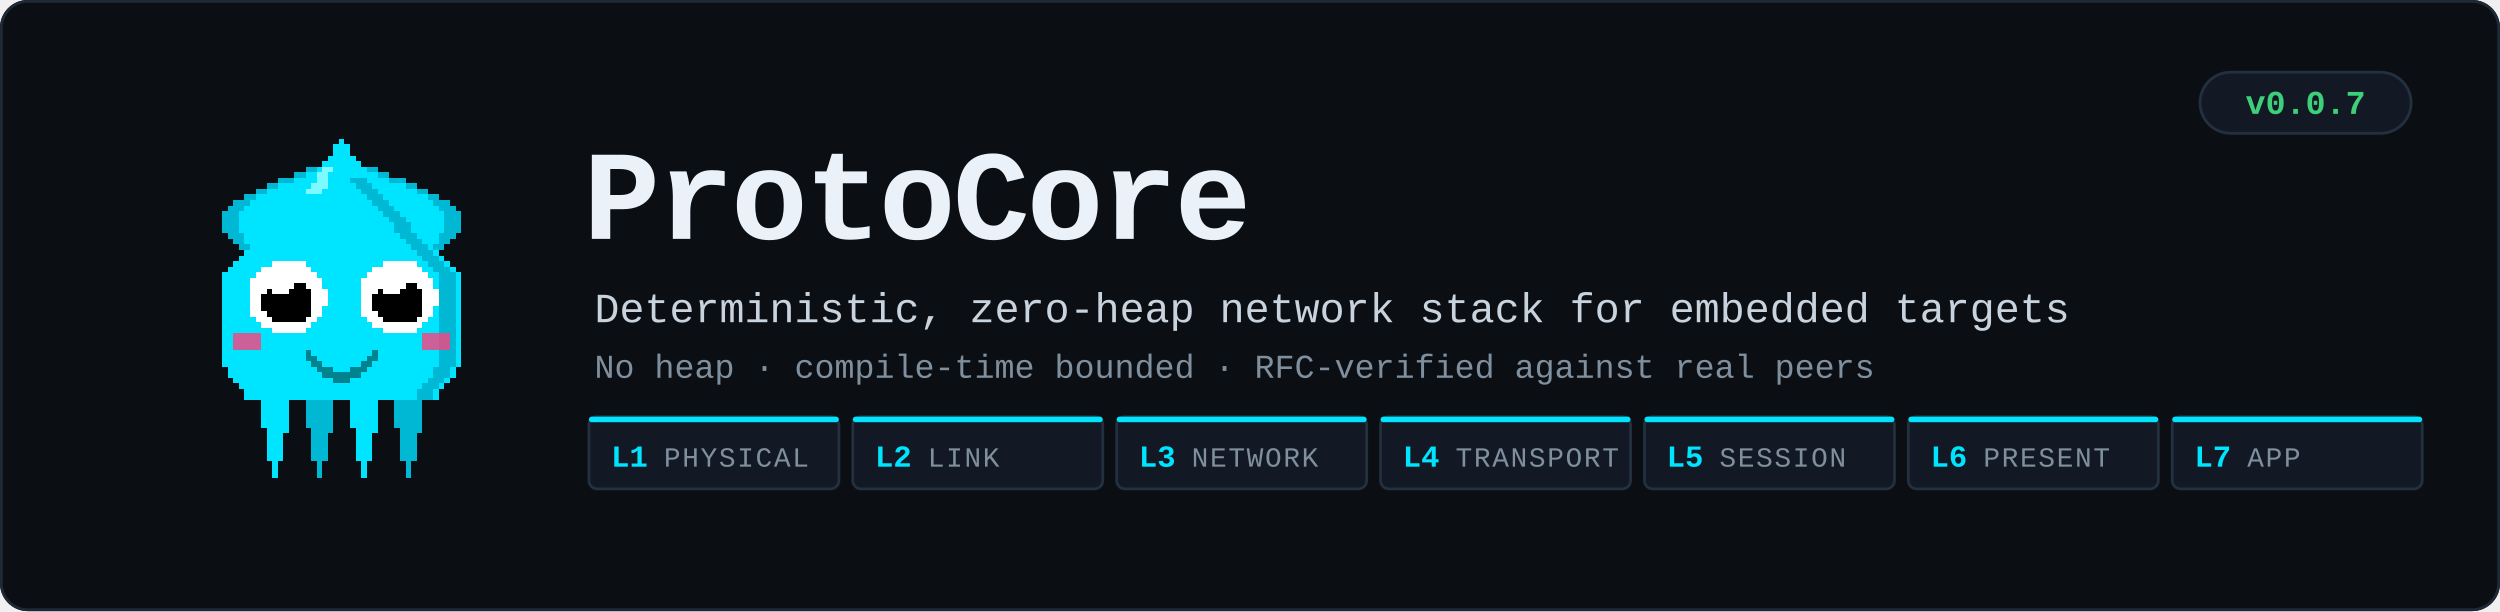
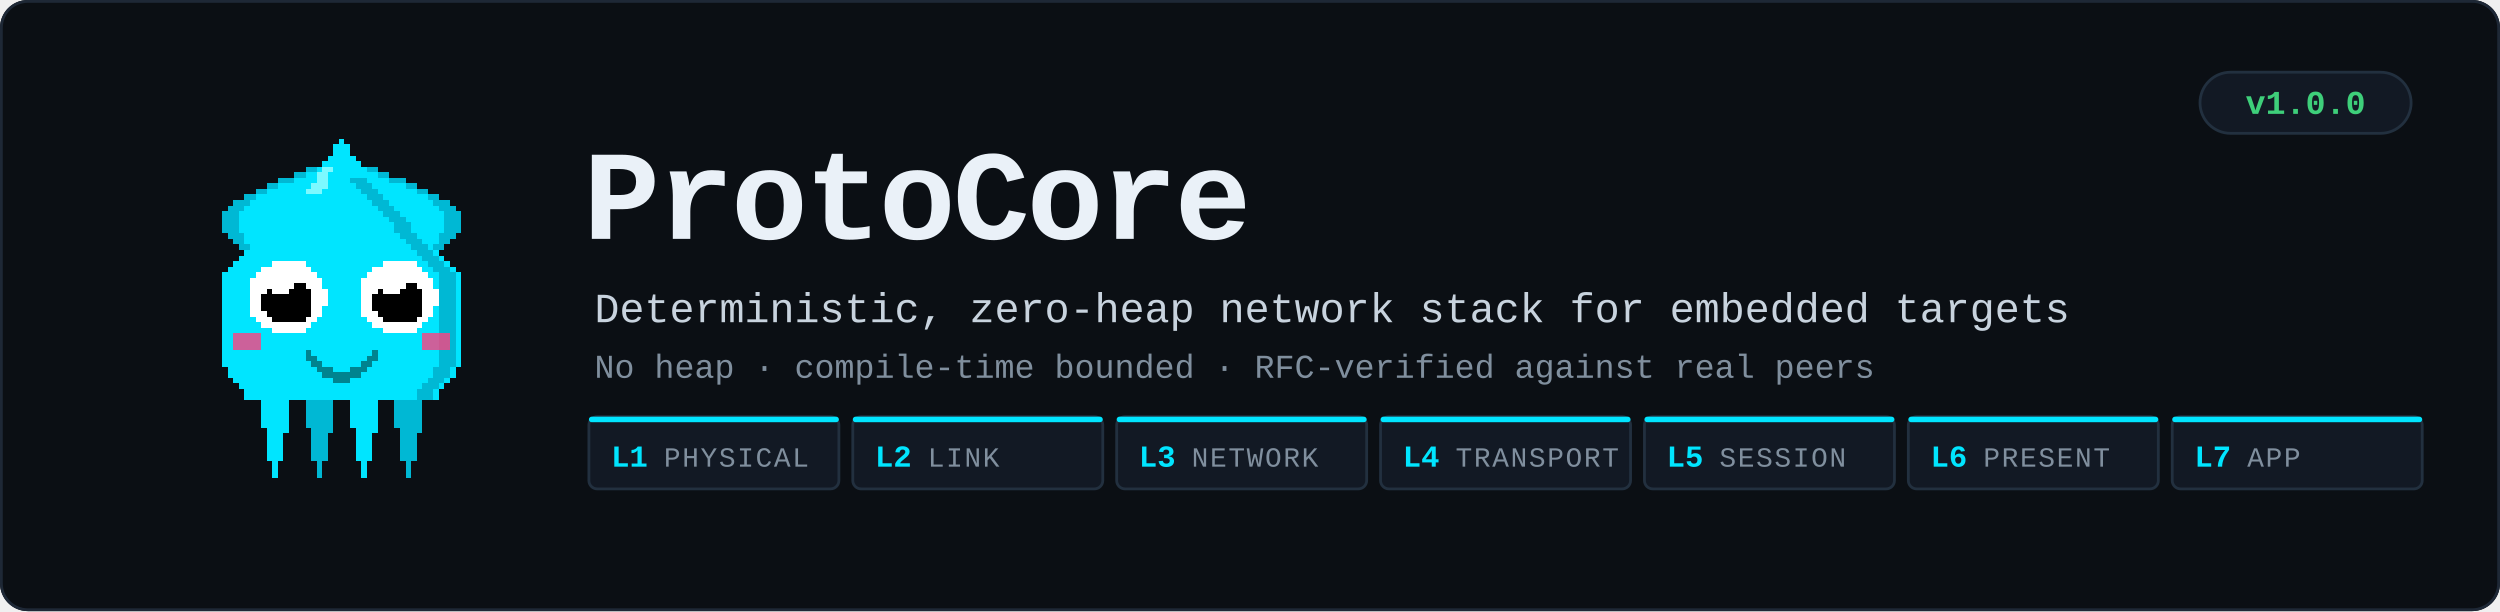
<svg xmlns="http://www.w3.org/2000/svg" viewBox="0 0 900 220" width="900" height="220" font-family="ui-monospace, SFMono-Regular, 'Fira Code', Menlo, Consolas, 'Courier New', monospace">
  <rect width="900" height="220" rx="10" fill="#0b0f14" />
  <rect x="0.5" y="0.5" width="899" height="219" rx="9.5" fill="none" stroke="#1e2836" />
  <g transform="translate(58,46) scale(2)" shape-rendering="crispEdges">
    <rect x="29" y="6" width="1" height="1" fill="#00e5ff" />
    <rect x="26" y="7" width="3" height="1" fill="#00e5ff" />
    <rect x="24" y="8" width="4" height="1" fill="#00e5ff" />
    <rect x="21" y="9" width="7" height="1" fill="#00e5ff" />
    <rect x="19" y="10" width="8" height="1" fill="#00e5ff" />
    <rect x="17" y="11" width="9" height="1" fill="#00e5ff" />
    <rect x="15" y="12" width="10" height="1" fill="#00e5ff" />
    <rect x="13" y="13" width="11" height="1" fill="#00e5ff" />
    <rect x="12" y="14" width="11" height="1" fill="#00e5ff" />
    <rect x="11" y="15" width="11" height="1" fill="#00e5ff" />
    <rect x="11" y="16" width="10" height="1" fill="#00e5ff" />
    <rect x="11" y="17" width="9" height="1" fill="#00e5ff" />
    <rect x="11" y="18" width="9" height="1" fill="#00e5ff" />
    <rect x="12" y="19" width="7" height="1" fill="#00e5ff" />
    <rect x="13" y="20" width="5" height="1" fill="#00e5ff" />
    <rect x="14" y="21" width="3" height="1" fill="#00e5ff" />
    <rect x="15" y="22" width="1" height="1" fill="#00e5ff" />
    <rect x="29" y="6" width="3" height="1" fill="#00b8d4" />
    <rect x="26" y="7" width="3" height="1" fill="#00b8d4" />
    <rect x="24" y="8" width="2" height="1" fill="#00b8d4" />
    <rect x="21" y="9" width="3" height="1" fill="#00b8d4" />
    <rect x="19" y="10" width="2" height="1" fill="#00b8d4" />
    <rect x="17" y="11" width="2" height="1" fill="#00b8d4" />
    <rect x="15" y="12" width="2" height="1" fill="#00b8d4" />
    <rect x="13" y="13" width="3" height="1" fill="#00b8d4" />
    <rect x="12" y="14" width="3" height="1" fill="#00b8d4" />
    <rect x="11" y="15" width="3" height="1" fill="#00b8d4" />
    <rect x="11" y="16" width="3" height="1" fill="#00b8d4" />
    <rect x="11" y="17" width="3" height="1" fill="#00b8d4" />
    <rect x="11" y="18" width="3" height="1" fill="#00b8d4" />
    <rect x="12" y="19" width="3" height="1" fill="#00b8d4" />
    <rect x="13" y="20" width="2" height="1" fill="#00b8d4" />
    <rect x="14" y="21" width="2" height="1" fill="#00b8d4" />
    <rect x="15" y="22" width="2" height="1" fill="#00b8d4" />
    <rect x="35" y="6" width="1" height="1" fill="#00e5ff" />
    <rect x="36" y="7" width="3" height="1" fill="#00e5ff" />
    <rect x="37" y="8" width="4" height="1" fill="#00e5ff" />
    <rect x="37" y="9" width="7" height="1" fill="#00e5ff" />
    <rect x="38" y="10" width="8" height="1" fill="#00e5ff" />
    <rect x="39" y="11" width="9" height="1" fill="#00e5ff" />
    <rect x="40" y="12" width="10" height="1" fill="#00e5ff" />
    <rect x="41" y="13" width="11" height="1" fill="#00e5ff" />
    <rect x="42" y="14" width="11" height="1" fill="#00e5ff" />
    <rect x="43" y="15" width="11" height="1" fill="#00e5ff" />
    <rect x="44" y="16" width="10" height="1" fill="#00e5ff" />
    <rect x="45" y="17" width="9" height="1" fill="#00e5ff" />
    <rect x="45" y="18" width="9" height="1" fill="#00e5ff" />
    <rect x="46" y="19" width="7" height="1" fill="#00e5ff" />
    <rect x="47" y="20" width="5" height="1" fill="#00e5ff" />
    <rect x="48" y="21" width="3" height="1" fill="#00e5ff" />
    <rect x="49" y="22" width="1" height="1" fill="#00e5ff" />
    <rect x="33" y="6" width="3" height="1" fill="#00b8d4" />
    <rect x="36" y="7" width="3" height="1" fill="#00b8d4" />
    <rect x="39" y="8" width="2" height="1" fill="#00b8d4" />
    <rect x="41" y="9" width="3" height="1" fill="#00b8d4" />
    <rect x="44" y="10" width="2" height="1" fill="#00b8d4" />
    <rect x="46" y="11" width="2" height="1" fill="#00b8d4" />
    <rect x="48" y="12" width="2" height="1" fill="#00b8d4" />
    <rect x="49" y="13" width="3" height="1" fill="#00b8d4" />
    <rect x="50" y="14" width="3" height="1" fill="#00b8d4" />
    <rect x="51" y="15" width="3" height="1" fill="#00b8d4" />
    <rect x="51" y="16" width="3" height="1" fill="#00b8d4" />
    <rect x="51" y="17" width="3" height="1" fill="#00b8d4" />
    <rect x="51" y="18" width="3" height="1" fill="#00b8d4" />
    <rect x="50" y="19" width="3" height="1" fill="#00b8d4" />
    <rect x="50" y="20" width="2" height="1" fill="#00b8d4" />
    <rect x="49" y="21" width="2" height="1" fill="#00b8d4" />
    <rect x="48" y="22" width="2" height="1" fill="#00b8d4" />
    <rect x="17" y="46" width="7" height="1" fill="#00e5ff" />
    <rect x="17" y="47" width="7" height="1" fill="#00e5ff" />
    <rect x="17" y="48" width="7" height="1" fill="#00e5ff" />
    <rect x="18" y="49" width="5" height="1" fill="#00e5ff" />
    <rect x="18" y="50" width="5" height="1" fill="#00e5ff" />
    <rect x="18" y="51" width="5" height="1" fill="#00e5ff" />
    <rect x="18" y="52" width="5" height="1" fill="#00e5ff" />
    <rect x="18" y="53" width="5" height="1" fill="#00e5ff" />
    <rect x="19" y="54" width="4" height="1" fill="#00e5ff" />
    <rect x="19" y="55" width="3" height="1" fill="#00e5ff" />
    <rect x="19" y="56" width="3" height="1" fill="#00e5ff" />
    <rect x="19" y="57" width="3" height="1" fill="#00e5ff" />
    <rect x="19" y="58" width="3" height="1" fill="#00e5ff" />
    <rect x="19" y="59" width="3" height="1" fill="#00e5ff" />
    <rect x="20" y="60" width="1" height="1" fill="#00e5ff" />
    <rect x="20" y="61" width="1" height="1" fill="#00e5ff" />
    <rect x="20" y="62" width="1" height="1" fill="#00e5ff" />
    <rect x="25" y="46" width="7" height="1" fill="#00b8d4" />
    <rect x="25" y="47" width="7" height="1" fill="#00b8d4" />
    <rect x="25" y="48" width="7" height="1" fill="#00b8d4" />
    <rect x="26" y="49" width="5" height="1" fill="#00b8d4" />
    <rect x="26" y="50" width="5" height="1" fill="#00b8d4" />
    <rect x="26" y="51" width="5" height="1" fill="#00b8d4" />
    <rect x="26" y="52" width="5" height="1" fill="#00b8d4" />
    <rect x="26" y="53" width="5" height="1" fill="#00b8d4" />
    <rect x="27" y="54" width="4" height="1" fill="#00b8d4" />
    <rect x="27" y="55" width="3" height="1" fill="#00b8d4" />
    <rect x="27" y="56" width="3" height="1" fill="#00b8d4" />
    <rect x="27" y="57" width="3" height="1" fill="#00b8d4" />
    <rect x="27" y="58" width="3" height="1" fill="#00b8d4" />
    <rect x="27" y="59" width="3" height="1" fill="#00b8d4" />
    <rect x="28" y="60" width="1" height="1" fill="#00b8d4" />
    <rect x="28" y="61" width="1" height="1" fill="#00b8d4" />
    <rect x="28" y="62" width="1" height="1" fill="#00b8d4" />
    <rect x="33" y="46" width="7" height="1" fill="#00e5ff" />
    <rect x="33" y="47" width="7" height="1" fill="#00e5ff" />
    <rect x="33" y="48" width="7" height="1" fill="#00e5ff" />
    <rect x="34" y="49" width="5" height="1" fill="#00e5ff" />
    <rect x="34" y="50" width="5" height="1" fill="#00e5ff" />
    <rect x="34" y="51" width="5" height="1" fill="#00e5ff" />
    <rect x="34" y="52" width="5" height="1" fill="#00e5ff" />
    <rect x="34" y="53" width="5" height="1" fill="#00e5ff" />
    <rect x="35" y="54" width="4" height="1" fill="#00e5ff" />
    <rect x="35" y="55" width="3" height="1" fill="#00e5ff" />
    <rect x="35" y="56" width="3" height="1" fill="#00e5ff" />
    <rect x="35" y="57" width="3" height="1" fill="#00e5ff" />
    <rect x="35" y="58" width="3" height="1" fill="#00e5ff" />
    <rect x="35" y="59" width="3" height="1" fill="#00e5ff" />
    <rect x="36" y="60" width="1" height="1" fill="#00e5ff" />
    <rect x="36" y="61" width="1" height="1" fill="#00e5ff" />
    <rect x="36" y="62" width="1" height="1" fill="#00e5ff" />
    <rect x="41" y="46" width="7" height="1" fill="#00b8d4" />
    <rect x="41" y="47" width="7" height="1" fill="#00b8d4" />
    <rect x="41" y="48" width="7" height="1" fill="#00b8d4" />
    <rect x="42" y="49" width="5" height="1" fill="#00b8d4" />
    <rect x="42" y="50" width="5" height="1" fill="#00b8d4" />
    <rect x="42" y="51" width="5" height="1" fill="#00b8d4" />
    <rect x="42" y="52" width="5" height="1" fill="#00b8d4" />
    <rect x="42" y="53" width="5" height="1" fill="#00b8d4" />
    <rect x="43" y="54" width="4" height="1" fill="#00b8d4" />
    <rect x="43" y="55" width="3" height="1" fill="#00b8d4" />
    <rect x="43" y="56" width="3" height="1" fill="#00b8d4" />
    <rect x="43" y="57" width="3" height="1" fill="#00b8d4" />
    <rect x="43" y="58" width="3" height="1" fill="#00b8d4" />
    <rect x="43" y="59" width="3" height="1" fill="#00b8d4" />
    <rect x="44" y="60" width="1" height="1" fill="#00b8d4" />
    <rect x="44" y="61" width="1" height="1" fill="#00b8d4" />
    <rect x="44" y="62" width="1" height="1" fill="#00b8d4" />
    <rect x="32" y="2" width="1" height="1" fill="#00e5ff" />
    <rect x="31" y="3" width="3" height="1" fill="#00e5ff" />
    <rect x="31" y="4" width="3" height="1" fill="#00e5ff" />
    <rect x="30" y="5" width="5" height="1" fill="#00e5ff" />
    <rect x="29" y="6" width="7" height="1" fill="#00e5ff" />
    <rect x="28" y="7" width="9" height="1" fill="#00e5ff" />
    <rect x="27" y="8" width="11" height="1" fill="#00e5ff" />
    <rect x="27" y="9" width="11" height="1" fill="#00e5ff" />
    <rect x="26" y="10" width="13" height="1" fill="#00e5ff" />
    <rect x="25" y="11" width="15" height="1" fill="#00e5ff" />
    <rect x="24" y="12" width="17" height="1" fill="#00e5ff" />
    <rect x="23" y="13" width="19" height="1" fill="#00e5ff" />
    <rect x="22" y="14" width="21" height="1" fill="#00e5ff" />
    <rect x="21" y="15" width="23" height="1" fill="#00e5ff" />
    <rect x="20" y="16" width="25" height="1" fill="#00e5ff" />
    <rect x="19" y="17" width="27" height="1" fill="#00e5ff" />
    <rect x="19" y="18" width="27" height="1" fill="#00e5ff" />
    <rect x="18" y="19" width="29" height="1" fill="#00e5ff" />
    <rect x="17" y="20" width="31" height="1" fill="#00e5ff" />
    <rect x="16" y="21" width="33" height="1" fill="#00e5ff" />
    <rect x="15" y="22" width="35" height="1" fill="#00e5ff" />
    <rect x="14" y="23" width="37" height="1" fill="#00e5ff" />
    <rect x="13" y="24" width="39" height="1" fill="#00e5ff" />
    <rect x="12" y="25" width="41" height="1" fill="#00e5ff" />
    <rect x="11" y="26" width="43" height="1" fill="#00e5ff" />
    <rect x="11" y="27" width="43" height="1" fill="#00e5ff" />
    <rect x="11" y="28" width="43" height="1" fill="#00e5ff" />
    <rect x="11" y="29" width="43" height="1" fill="#00e5ff" />
    <rect x="11" y="30" width="43" height="1" fill="#00e5ff" />
    <rect x="11" y="31" width="43" height="1" fill="#00e5ff" />
    <rect x="11" y="32" width="43" height="1" fill="#00e5ff" />
    <rect x="11" y="33" width="43" height="1" fill="#00e5ff" />
    <rect x="11" y="34" width="43" height="1" fill="#00e5ff" />
    <rect x="11" y="35" width="43" height="1" fill="#00e5ff" />
    <rect x="11" y="36" width="43" height="1" fill="#00e5ff" />
    <rect x="11" y="37" width="43" height="1" fill="#00e5ff" />
    <rect x="11" y="38" width="43" height="1" fill="#00e5ff" />
    <rect x="11" y="39" width="43" height="1" fill="#00e5ff" />
    <rect x="11" y="40" width="43" height="1" fill="#00e5ff" />
    <rect x="11" y="41" width="43" height="1" fill="#00e5ff" />
    <rect x="11" y="42" width="43" height="1" fill="#00e5ff" />
    <rect x="12" y="43" width="41" height="1" fill="#00e5ff" />
    <rect x="12" y="44" width="41" height="1" fill="#00e5ff" />
    <rect x="13" y="45" width="39" height="1" fill="#00e5ff" />
    <rect x="14" y="46" width="37" height="1" fill="#00e5ff" />
    <rect x="15" y="47" width="35" height="1" fill="#00e5ff" />
    <rect x="15" y="48" width="35" height="1" fill="#00e5ff" />
    <rect x="34" y="9" width="3" height="1" fill="#00b8d4" />
    <rect x="35" y="10" width="3" height="1" fill="#00b8d4" />
    <rect x="36" y="11" width="3" height="1" fill="#00b8d4" />
    <rect x="37" y="12" width="3" height="1" fill="#00b8d4" />
    <rect x="38" y="13" width="3" height="1" fill="#00b8d4" />
    <rect x="39" y="14" width="3" height="1" fill="#00b8d4" />
    <rect x="40" y="15" width="3" height="1" fill="#00b8d4" />
    <rect x="41" y="16" width="3" height="1" fill="#00b8d4" />
    <rect x="42" y="17" width="3" height="1" fill="#00b8d4" />
    <rect x="42" y="18" width="3" height="1" fill="#00b8d4" />
    <rect x="43" y="19" width="3" height="1" fill="#00b8d4" />
    <rect x="44" y="20" width="3" height="1" fill="#00b8d4" />
    <rect x="45" y="21" width="3" height="1" fill="#00b8d4" />
    <rect x="46" y="22" width="3" height="1" fill="#00b8d4" />
    <rect x="47" y="23" width="3" height="1" fill="#00b8d4" />
    <rect x="48" y="24" width="3" height="1" fill="#00b8d4" />
    <rect x="49" y="25" width="3" height="1" fill="#00b8d4" />
    <rect x="50" y="26" width="3" height="1" fill="#00b8d4" />
    <rect x="50" y="27" width="3" height="1" fill="#00b8d4" />
    <rect x="50" y="28" width="3" height="1" fill="#00b8d4" />
    <rect x="50" y="29" width="3" height="1" fill="#00b8d4" />
    <rect x="50" y="30" width="3" height="1" fill="#00b8d4" />
    <rect x="50" y="31" width="3" height="1" fill="#00b8d4" />
    <rect x="50" y="32" width="3" height="1" fill="#00b8d4" />
    <rect x="50" y="33" width="3" height="1" fill="#00b8d4" />
    <rect x="50" y="34" width="3" height="1" fill="#00b8d4" />
    <rect x="50" y="35" width="3" height="1" fill="#00b8d4" />
    <rect x="50" y="36" width="3" height="1" fill="#00b8d4" />
    <rect x="50" y="37" width="3" height="1" fill="#00b8d4" />
    <rect x="50" y="38" width="3" height="1" fill="#00b8d4" />
    <rect x="50" y="39" width="3" height="1" fill="#00b8d4" />
    <rect x="50" y="40" width="3" height="1" fill="#00b8d4" />
    <rect x="50" y="41" width="3" height="1" fill="#00b8d4" />
    <rect x="50" y="42" width="3" height="1" fill="#00b8d4" />
    <rect x="49" y="43" width="3" height="1" fill="#00b8d4" />
    <rect x="49" y="44" width="3" height="1" fill="#00b8d4" />
    <rect x="48" y="45" width="3" height="1" fill="#00b8d4" />
    <rect x="47" y="46" width="3" height="1" fill="#00b8d4" />
    <rect x="46" y="47" width="3" height="1" fill="#00b8d4" />
    <rect x="46" y="48" width="3" height="1" fill="#00b8d4" />
    <rect x="29" y="7" width="2" height="1" fill="#7df9ff" />
    <rect x="28" y="8" width="2" height="1" fill="#7df9ff" />
    <rect x="28" y="9" width="2" height="1" fill="#7df9ff" />
    <rect x="27" y="10" width="3" height="1" fill="#7df9ff" />
    <rect x="26" y="11" width="3" height="1" fill="#7df9ff" />
    <rect x="13" y="37" width="5" height="3" fill="#ff4081" opacity="0.8" />
    <rect x="47" y="37" width="5" height="3" fill="#ff4081" opacity="0.8" />
    <rect x="20" y="24" width="6" height="1" fill="#ffffff" />
    <rect x="18" y="25" width="9" height="1" fill="#ffffff" />
    <rect x="17" y="26" width="11" height="1" fill="#ffffff" />
    <rect x="16" y="27" width="13" height="1" fill="#ffffff" />
    <rect x="16" y="28" width="13" height="1" fill="#ffffff" />
    <rect x="16" y="29" width="14" height="1" fill="#ffffff" />
    <rect x="16" y="30" width="14" height="1" fill="#ffffff" />
    <rect x="16" y="31" width="14" height="1" fill="#ffffff" />
    <rect x="16" y="32" width="13" height="1" fill="#ffffff" />
    <rect x="16" y="33" width="13" height="1" fill="#ffffff" />
    <rect x="17" y="34" width="11" height="1" fill="#ffffff" />
    <rect x="18" y="35" width="9" height="1" fill="#ffffff" />
    <rect x="20" y="36" width="6" height="1" fill="#ffffff" />
    <rect x="20" y="28" width="6" height="1" fill="#000000" />
    <rect x="19" y="29" width="8" height="1" fill="#000000" />
    <rect x="18" y="30" width="9" height="1" fill="#000000" />
    <rect x="18" y="31" width="9" height="1" fill="#000000" />
    <rect x="18" y="32" width="9" height="1" fill="#000000" />
    <rect x="19" y="33" width="8" height="1" fill="#000000" />
    <rect x="20" y="34" width="6" height="1" fill="#000000" />
    <rect x="20" y="27" width="3" height="1" fill="#ffffff" />
    <rect x="20" y="28" width="4" height="1" fill="#ffffff" />
    <rect x="20" y="29" width="3" height="1" fill="#ffffff" />
    <rect x="40" y="24" width="6" height="1" fill="#ffffff" />
    <rect x="38" y="25" width="9" height="1" fill="#ffffff" />
    <rect x="37" y="26" width="11" height="1" fill="#ffffff" />
    <rect x="36" y="27" width="13" height="1" fill="#ffffff" />
    <rect x="36" y="28" width="13" height="1" fill="#ffffff" />
    <rect x="36" y="29" width="14" height="1" fill="#ffffff" />
    <rect x="36" y="30" width="14" height="1" fill="#ffffff" />
    <rect x="36" y="31" width="14" height="1" fill="#ffffff" />
    <rect x="36" y="32" width="13" height="1" fill="#ffffff" />
    <rect x="36" y="33" width="13" height="1" fill="#ffffff" />
    <rect x="37" y="34" width="11" height="1" fill="#ffffff" />
    <rect x="38" y="35" width="9" height="1" fill="#ffffff" />
    <rect x="40" y="36" width="6" height="1" fill="#ffffff" />
    <rect x="40" y="28" width="6" height="1" fill="#000000" />
    <rect x="39" y="29" width="8" height="1" fill="#000000" />
    <rect x="38" y="30" width="9" height="1" fill="#000000" />
    <rect x="38" y="31" width="9" height="1" fill="#000000" />
    <rect x="38" y="32" width="9" height="1" fill="#000000" />
    <rect x="39" y="33" width="8" height="1" fill="#000000" />
    <rect x="40" y="34" width="6" height="1" fill="#000000" />
    <rect x="40" y="27" width="3" height="1" fill="#ffffff" />
    <rect x="40" y="28" width="4" height="1" fill="#ffffff" />
    <rect x="40" y="29" width="3" height="1" fill="#ffffff" />
    <rect x="26" y="40" width="1" height="2" fill="#00838f" />
    <rect x="27" y="41" width="1" height="2" fill="#00838f" />
    <rect x="28" y="42" width="1" height="2" fill="#00838f" />
    <rect x="29" y="43" width="1" height="2" fill="#00838f" />
    <rect x="30" y="43" width="1" height="2" fill="#00838f" />
    <rect x="31" y="44" width="1" height="2" fill="#00838f" />
    <rect x="32" y="44" width="1" height="2" fill="#00838f" />
    <rect x="33" y="44" width="1" height="2" fill="#00838f" />
    <rect x="34" y="43" width="1" height="2" fill="#00838f" />
    <rect x="35" y="43" width="1" height="2" fill="#00838f" />
    <rect x="36" y="42" width="1" height="2" fill="#00838f" />
    <rect x="37" y="41" width="1" height="2" fill="#00838f" />
    <rect x="38" y="40" width="1" height="2" fill="#00838f" />
  </g>
  <text x="210" y="86" font-size="46" font-weight="700" fill="#eaf1f8" letter-spacing="-1">ProtoCore</text>
  <text x="214" y="116" font-size="15" fill="#c8d3de">Deterministic, zero-heap network stack for embedded targets</text>
  <text x="214" y="136" font-size="12" fill="#808f9e">No heap · compile-time bounded · RFC-verified against real peers</text>
  <rect x="212" y="150" width="90" height="26" rx="3" fill="#121924" stroke="#22303f" />
  <rect x="212" y="150" width="90" height="2" rx="1" fill="#00e5ff" />
  <text x="220" y="168" font-size="11" font-weight="700" fill="#00e5ff">L1</text>
  <text x="239" y="168" font-size="10" fill="#808f9e" letter-spacing="0.6">PHYSICAL</text>
  <rect x="307" y="150" width="90" height="26" rx="3" fill="#121924" stroke="#22303f" />
  <rect x="307" y="150" width="90" height="2" rx="1" fill="#00e5ff" />
  <text x="315" y="168" font-size="11" font-weight="700" fill="#00e5ff">L2</text>
  <text x="334" y="168" font-size="10" fill="#808f9e" letter-spacing="0.6">LINK</text>
  <rect x="402" y="150" width="90" height="26" rx="3" fill="#121924" stroke="#22303f" />
  <rect x="402" y="150" width="90" height="2" rx="1" fill="#00e5ff" />
  <text x="410" y="168" font-size="11" font-weight="700" fill="#00e5ff">L3</text>
  <text x="429" y="168" font-size="10" fill="#808f9e" letter-spacing="0.6">NETWORK</text>
  <rect x="497" y="150" width="90" height="26" rx="3" fill="#121924" stroke="#22303f" />
  <rect x="497" y="150" width="90" height="2" rx="1" fill="#00e5ff" />
  <text x="505" y="168" font-size="11" font-weight="700" fill="#00e5ff">L4</text>
  <text x="524" y="168" font-size="10" fill="#808f9e" letter-spacing="0.6">TRANSPORT</text>
  <rect x="592" y="150" width="90" height="26" rx="3" fill="#121924" stroke="#22303f" />
  <rect x="592" y="150" width="90" height="2" rx="1" fill="#00e5ff" />
  <text x="600" y="168" font-size="11" font-weight="700" fill="#00e5ff">L5</text>
  <text x="619" y="168" font-size="10" fill="#808f9e" letter-spacing="0.6">SESSION</text>
  <rect x="687" y="150" width="90" height="26" rx="3" fill="#121924" stroke="#22303f" />
  <rect x="687" y="150" width="90" height="2" rx="1" fill="#00e5ff" />
  <text x="695" y="168" font-size="11" font-weight="700" fill="#00e5ff">L6</text>
  <text x="714" y="168" font-size="10" fill="#808f9e" letter-spacing="0.6">PRESENT</text>
  <rect x="782" y="150" width="90" height="26" rx="3" fill="#121924" stroke="#22303f" />
  <rect x="782" y="150" width="90" height="2" rx="1" fill="#00e5ff" />
  <text x="790" y="168" font-size="11" font-weight="700" fill="#00e5ff">L7</text>
  <text x="809" y="168" font-size="10" fill="#808f9e" letter-spacing="0.6">APP</text>
  <rect x="792" y="26" width="76" height="22" rx="11" fill="#121924" stroke="#22303f" />
-   <text x="830" y="41" font-size="12" font-weight="700" fill="#3ecf7a" text-anchor="middle">v0.0.7</text>
+   <text x="830" y="41" font-size="12" font-weight="700" fill="#3ecf7a" text-anchor="middle">v1.0.0</text>
</svg>
